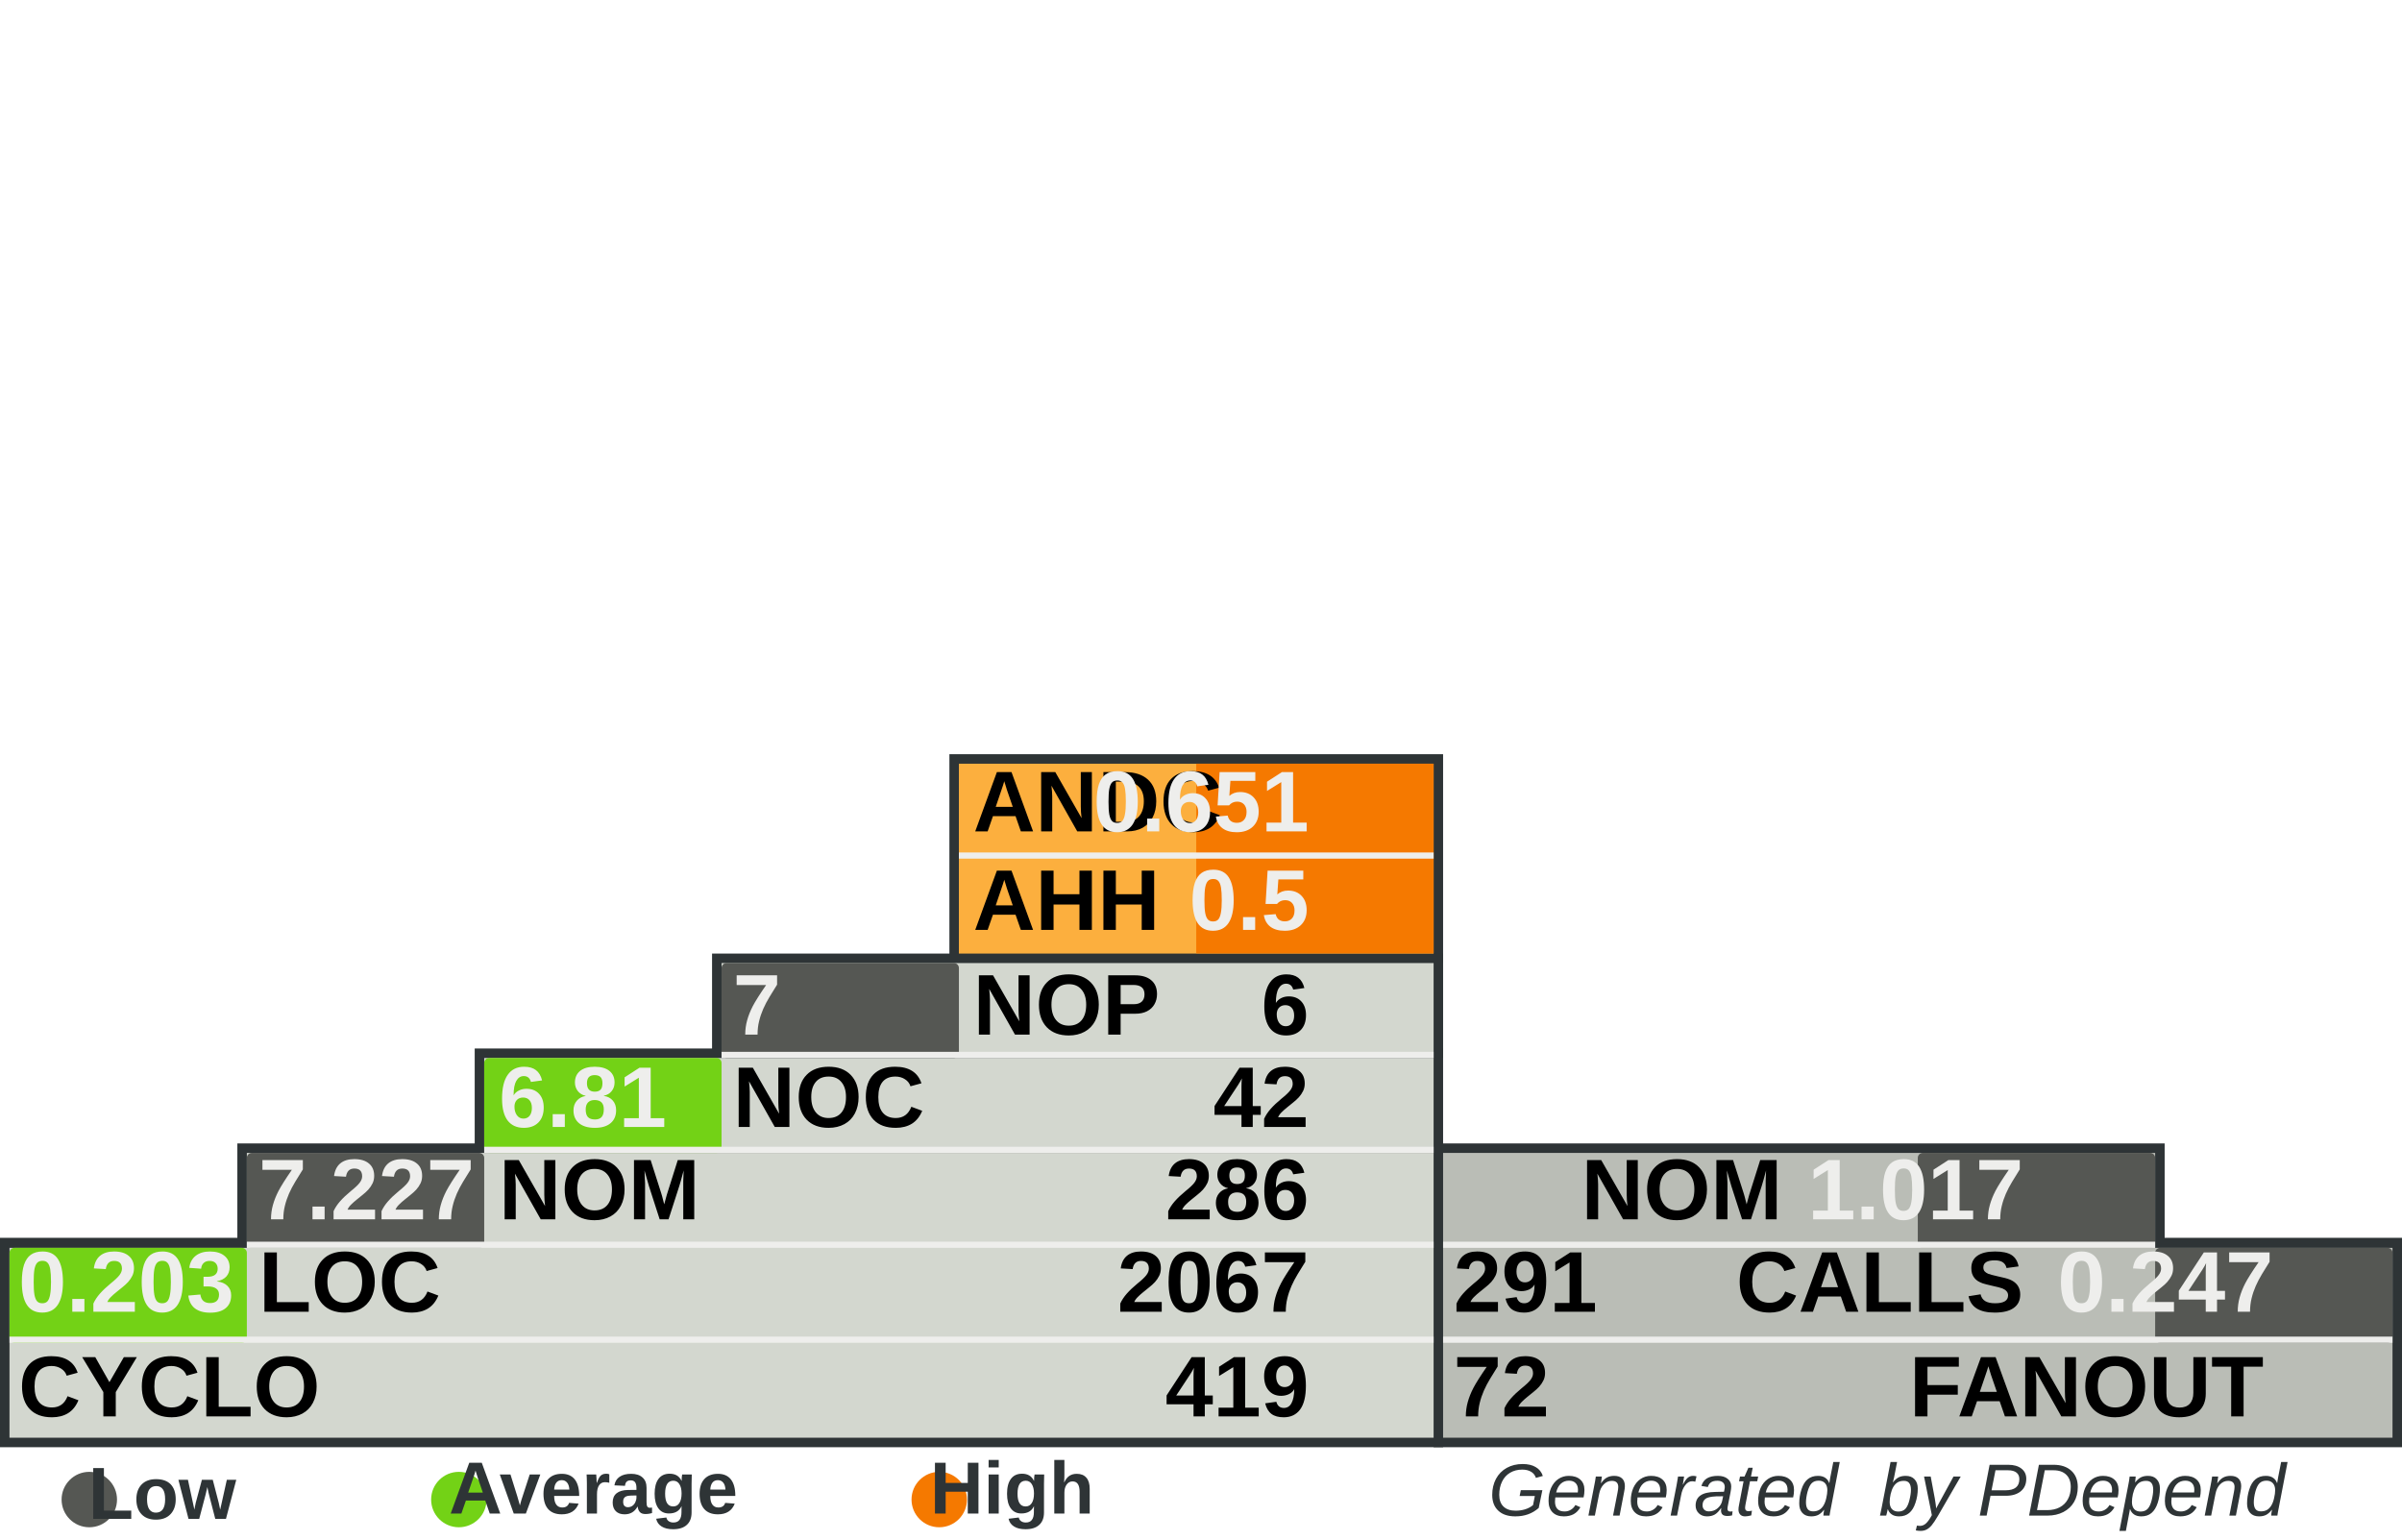
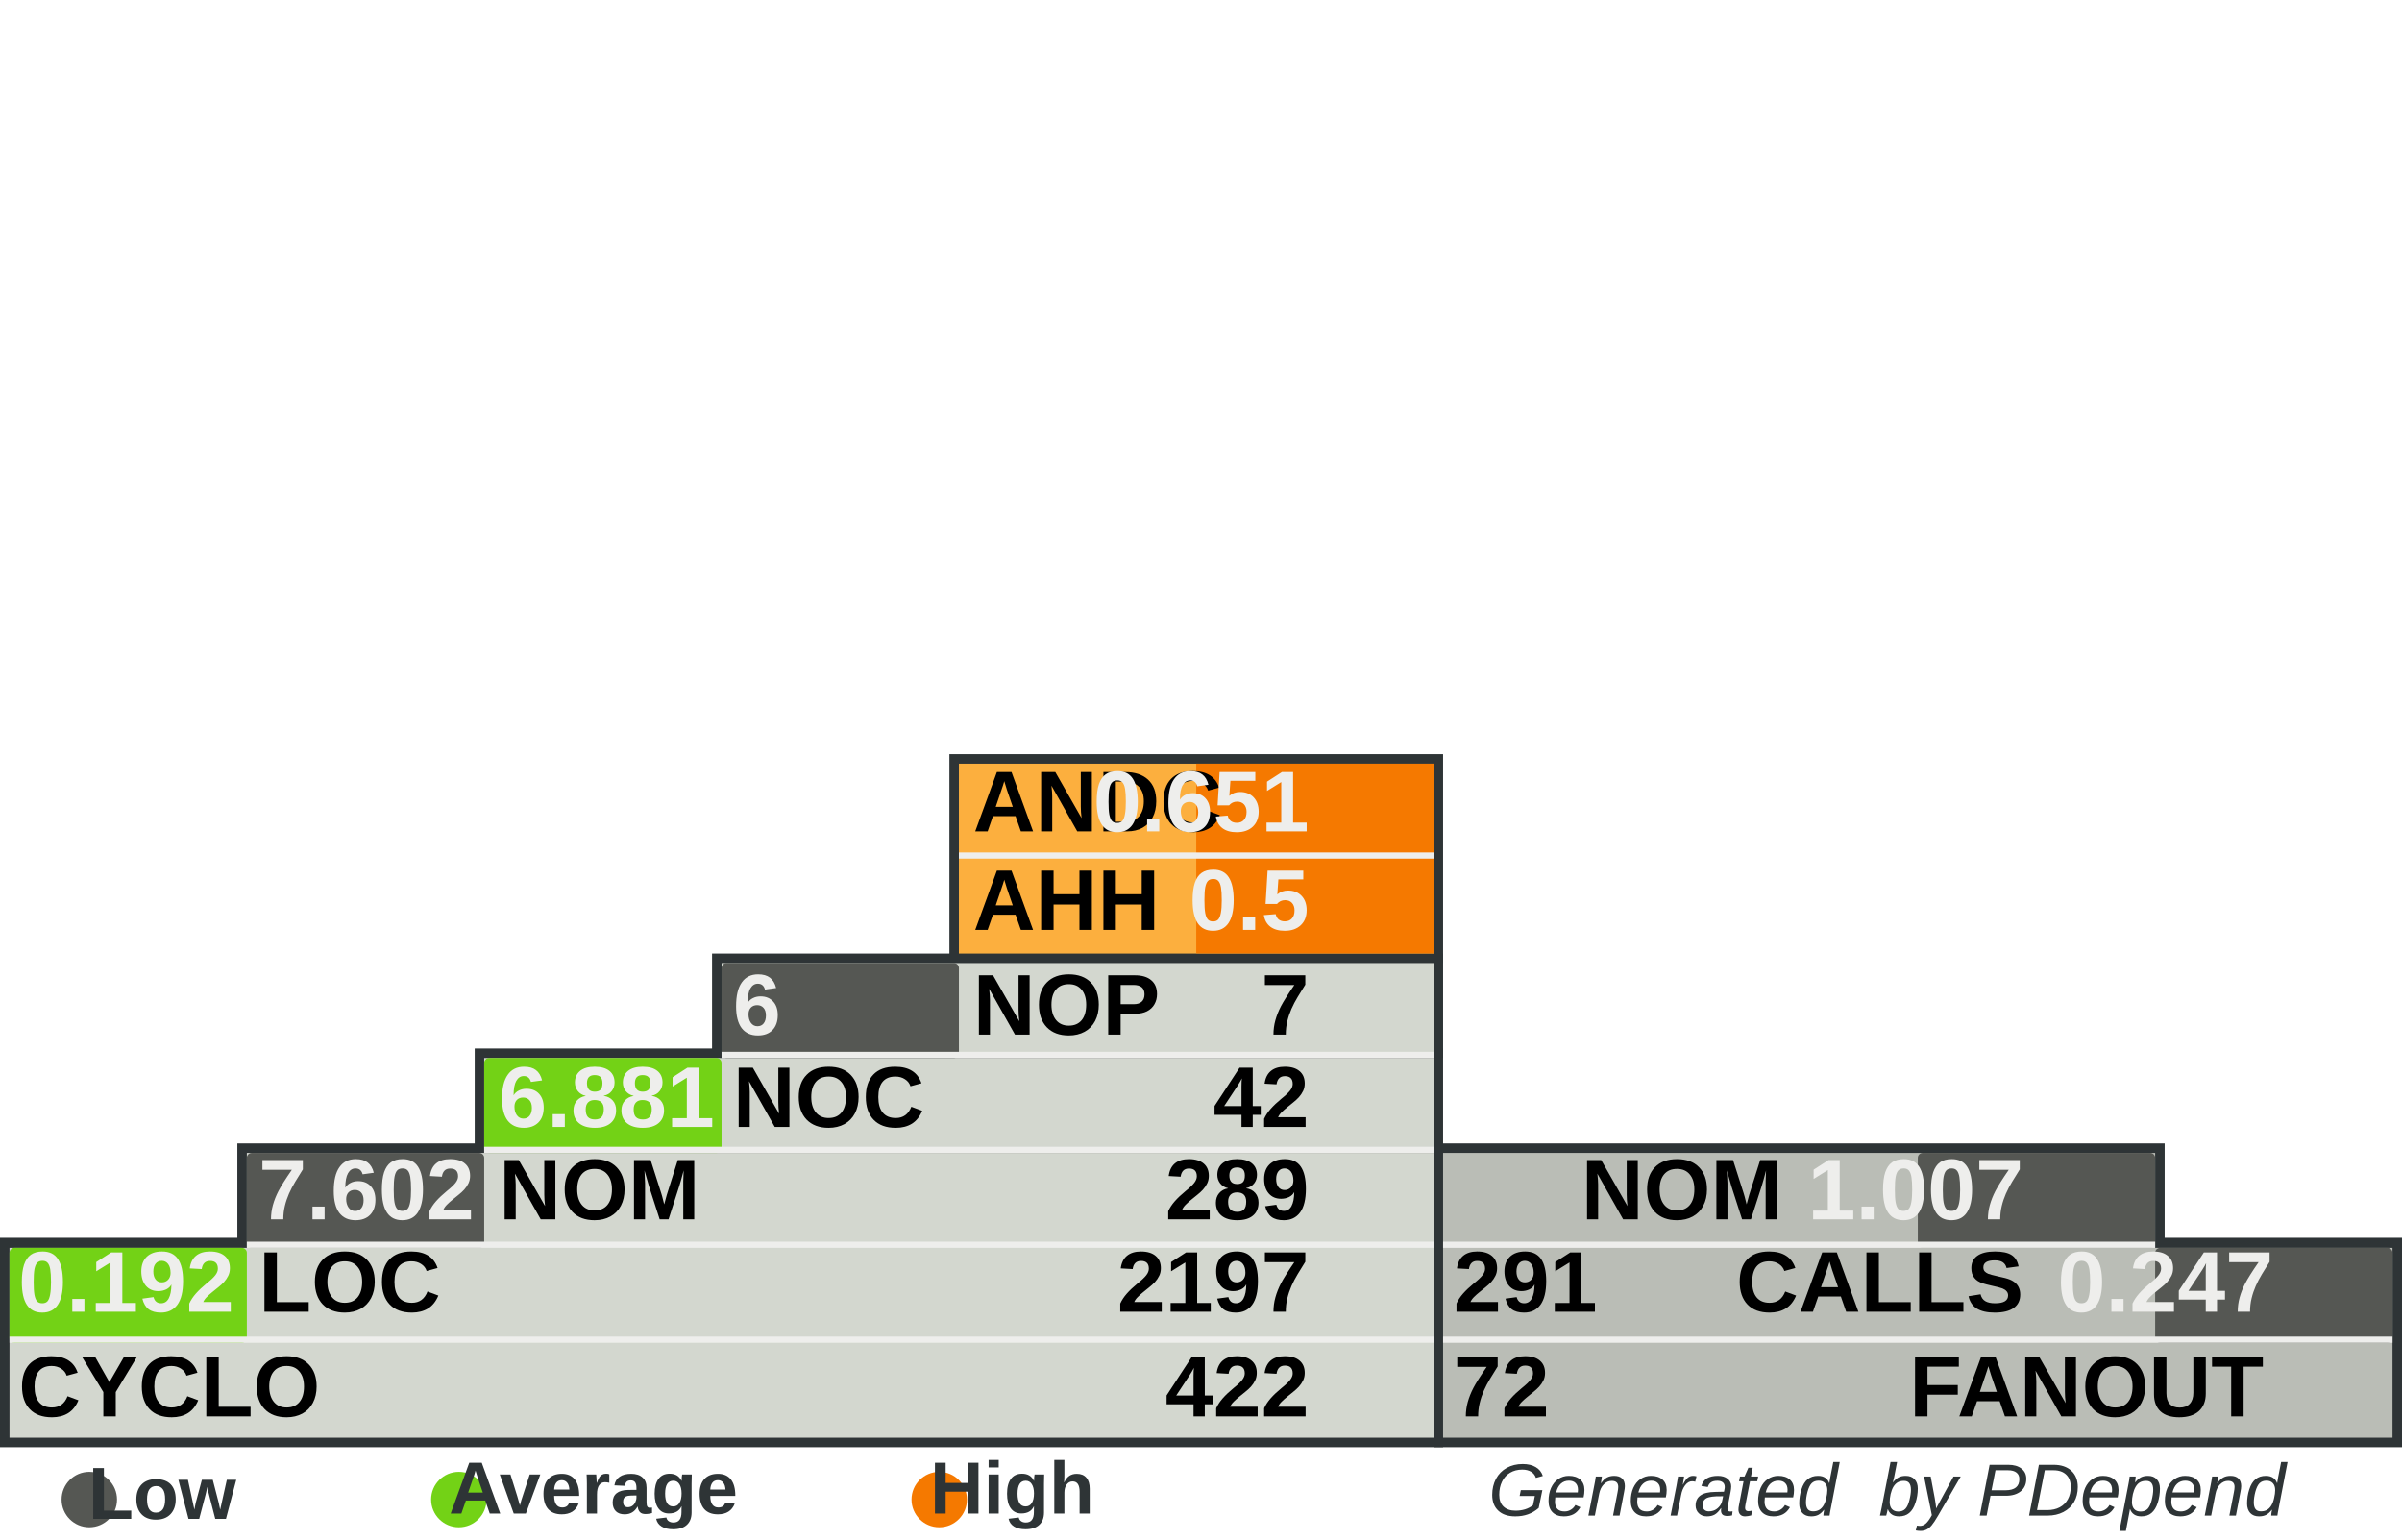
<svg xmlns="http://www.w3.org/2000/svg" width="390" height="250" id="svg5110" version="1.0">
  <defs id="defs5112">
    </defs>
  <g id="layer1">
    <rect style="fill:#555753" width="0" height="0" x="0" y="0" rx="0" ry="0" id="rect8982" xml:id="threshold.low" />
    <rect style="fill:#73d216" width="0" height="0" x="0" y="0" rx="0" ry="0" id="rect8983" xml:id="threshold.average" />
    <rect style="fill:#f57900" width="0" height="0" x="0" y="0" rx="0" ry="0" id="rect2834" xml:id="threshold.high" />
    <rect style="opacity:1;fill:#2e3436;fill-opacity:1;stroke:none;stroke-width:1;stroke-miterlimit:4;stroke-dasharray:none;stroke-opacity:1" id="rect4954" width="118.696" height="16.957" x="232.767" y="185.672" rx="2.978" ry="0" />
    <rect style="opacity:1;fill:#2e3436;fill-opacity:1;stroke:none;stroke-width:1;stroke-miterlimit:4;stroke-dasharray:none;stroke-opacity:1" id="rect4956" width="157.233" height="34" x="232.767" y="201" rx="3.945" ry="0" />
    <rect style="opacity:1;fill:#2e3436;fill-opacity:1;stroke:none;stroke-width:1;stroke-miterlimit:4;stroke-dasharray:none;stroke-opacity:1" id="rect4958" width="80.158" height="33.913" x="154.15" y="122.47" rx="2.011" ry="0" />
    <rect style="opacity:1;fill:#2e3436;fill-opacity:1;stroke:none;stroke-width:1;stroke-miterlimit:4;stroke-dasharray:none;stroke-opacity:1" id="rect4960" width="234.308" height="34" x="0" y="201" rx="5.879" ry="0" />
    <rect style="opacity:1;fill:#2e3436;fill-opacity:1;stroke:none;stroke-width:1;stroke-miterlimit:4;stroke-dasharray:none;stroke-opacity:1" id="rect4962" width="195.771" height="16.957" x="38.538" y="185.672" rx="4.912" ry="0" />
    <rect style="opacity:1;fill:#2e3436;fill-opacity:1;stroke:none;stroke-width:1;stroke-miterlimit:4;stroke-dasharray:none;stroke-opacity:1" id="rect4964" width="157.233" height="16.957" x="77.075" y="170.257" rx="3.945" ry="0" />
    <rect style="opacity:1;fill:#2e3436;fill-opacity:1;stroke:none;stroke-width:1;stroke-miterlimit:4;stroke-dasharray:none;stroke-opacity:1" id="rect4966" width="118.696" height="16.957" x="115.613" y="154.842" rx="2.978" ry="0" />
    <rect style="opacity:1;fill:#d3d7cf;fill-opacity:1;stroke:none;stroke-width:1;stroke-miterlimit:4;stroke-dasharray:none;stroke-opacity:1" id="rect4968" width="231.225" height="30.83" x="1.542" y="202.628" rx="5.801" ry="0" />
    <rect style="opacity:1;fill:#d3d7cf;fill-opacity:1;stroke:none;stroke-width:1;stroke-miterlimit:4;stroke-dasharray:none;stroke-opacity:1" id="rect4970" width="192.688" height="15.415" x="40.079" y="187.214" rx="4.834" ry="0" />
    <rect style="opacity:1;fill:#d3d7cf;fill-opacity:1;stroke:none;stroke-width:1;stroke-miterlimit:4;stroke-dasharray:none;stroke-opacity:1" id="rect4972" width="154.15" height="15.415" x="78.617" y="171.798" rx="3.868" ry="0" />
    <rect style="opacity:1;fill:#d3d7cf;fill-opacity:1;stroke:none;stroke-width:1;stroke-miterlimit:4;stroke-dasharray:none;stroke-opacity:1" id="rect4974" width="115.613" height="15.415" x="117.154" y="156.383" rx="2.901" ry="0" />
    <rect style="opacity:1;fill:#fcaf3e;fill-opacity:1;stroke:none;stroke-width:1;stroke-miterlimit:4;stroke-dasharray:none;stroke-opacity:1" id="rect4976" width="77.075" height="30.83" x="155.692" y="124.012" rx="1.934" ry="0" />
    <rect style="opacity:1;fill:#babdb6;fill-opacity:1;stroke:none;stroke-width:1;stroke-miterlimit:4;stroke-dasharray:none;stroke-opacity:1" id="rect4978" width="154.15" height="30.83" x="234.308" y="202.628" rx="3.868" ry="0" />
    <rect style="opacity:1;fill:#babdb6;fill-opacity:1;stroke:none;stroke-width:1;stroke-miterlimit:4;stroke-dasharray:none;stroke-opacity:1" id="rect4980" width="115.613" height="15.415" x="234.308" y="187.213" rx="2.901" ry="0" />
    <rect style="opacity:1;fill:#f57900;fill-opacity:1;stroke:none;stroke-width:1;stroke-miterlimit:4;stroke-dasharray:none;stroke-opacity:1" id="rect4982" xml:id="rect.andc" width="38.538" height="15.43" x="194.229" y="124.012" rx="0.967" ry="0" />
    <rect style="opacity:1;fill:#f57900;fill-opacity:1;stroke:none;stroke-width:1;stroke-miterlimit:4;stroke-dasharray:none;stroke-opacity:1" id="rect2851" xml:id="rect.ahh" width="38.538" height="15.4" x="194.229" y="139.412" rx="0.967" ry="0" />
    <rect style="opacity:1;fill:#555753;fill-opacity:1;stroke:none;stroke-width:1;stroke-miterlimit:4;stroke-dasharray:none;stroke-opacity:1" id="rect4984" xml:id="rect.noc-nop" width="38.538" height="15.415" x="117.154" y="156.383" rx="0.806" />
    <rect style="opacity:1;fill:#73d216;fill-opacity:1;stroke:none;stroke-width:1;stroke-miterlimit:4;stroke-dasharray:none;stroke-opacity:1" id="rect4986" xml:id="rect.nom-noc" width="38.538" height="15.415" x="78.617" y="171.798" rx="0.806" />
    <rect style="opacity:1;fill:#555753;fill-opacity:1;stroke:none;stroke-width:1;stroke-miterlimit:4;stroke-dasharray:none;stroke-opacity:1" id="rect4988" xml:id="rect.loc-nom" width="38.538" height="15.415" x="40.079" y="187.213" rx="0.806" />
    <rect style="opacity:1;fill:#73d216;fill-opacity:1;stroke:none;stroke-width:1;stroke-miterlimit:4;stroke-dasharray:none;stroke-opacity:1" id="rect4990" xml:id="rect.cyclo-loc" width="38.538" height="15.415" x="1.542" y="202.628" rx="0.806" />
    <rect style="opacity:1;fill:#555753;fill-opacity:1;stroke:none;stroke-width:1;stroke-miterlimit:4;stroke-dasharray:none;stroke-opacity:1" id="rect4992" xml:id="rect.calls-nom" width="38.538" height="15.415" x="311.383" y="187.213" rx="0.806" />
    <rect style="opacity:1;fill:#555753;fill-opacity:1;stroke:none;stroke-width:1;stroke-miterlimit:4;stroke-dasharray:none;stroke-opacity:1" id="rect4994" xml:id="rect.fanout-calls" width="38.538" height="15.415" x="349.921" y="202.628" rx="0.806" />
    <rect style="opacity:1;fill:#eeeeec;fill-opacity:1;stroke:none;stroke-width:1;stroke-miterlimit:4;stroke-dasharray:none;stroke-opacity:1" id="rect4996" width="231.225" height="1" x="1.542" y="217.043" rx="5.801" ry="0" />
    <rect style="opacity:1;fill:#eeeeec;fill-opacity:1;stroke:none;stroke-width:1;stroke-miterlimit:4;stroke-dasharray:none;stroke-opacity:1" id="rect4998" width="192.688" height="1" x="40.079" y="201.628" rx="4.834" ry="0" />
    <rect style="opacity:1;fill:#eeeeec;fill-opacity:1;stroke:none;stroke-width:1;stroke-miterlimit:4;stroke-dasharray:none;stroke-opacity:1" id="rect5000" width="154.15" height="1" x="78.617" y="186.213" rx="3.868" ry="0" />
    <rect style="opacity:1;fill:#eeeeec;fill-opacity:1;stroke:none;stroke-width:1;stroke-miterlimit:4;stroke-dasharray:none;stroke-opacity:1" id="rect5002" width="115.613" height="1" x="117.154" y="170.798" rx="2.901" ry="0" />
    <rect style="opacity:1;fill:#eeeeec;fill-opacity:1;stroke:none;stroke-width:1;stroke-miterlimit:4;stroke-dasharray:none;stroke-opacity:1" id="rect5004" width="115.613" height="1" x="234.308" y="201.628" rx="2.901" ry="0" />
    <rect style="opacity:1;fill:#eeeeec;fill-opacity:1;stroke:none;stroke-width:1;stroke-miterlimit:4;stroke-dasharray:none;stroke-opacity:1" id="rect5006" width="154.15" height="1" x="234.308" y="217.043" rx="3.868" ry="0" />
    <rect style="opacity:1;fill:#eeeeec;fill-opacity:1;stroke:none;stroke-width:1;stroke-miterlimit:4;stroke-dasharray:none;stroke-opacity:1" id="rect5008" width="77.075" height="1" x="155.692" y="138.427" rx="1.934" ry="0" />
    <text xml:space="preserve" style="font-size:14px;font-style:normal;font-variant:normal;font-weight:bold;font-stretch:normal;fill:#000000;fill-opacity:1;stroke:none;stroke-width:1px;stroke-linecap:butt;stroke-linejoin:miter;stroke-opacity:1;font-family:Arial" x="158" y="135" title="Average Number of Derived Classes" id="text5010">
      <tspan title="Average Number of Derived Classes" id="tspan5012" x="158" y="135">ANDC</tspan>
    </text>
    <text xml:space="preserve" style="font-size:14px;font-style:normal;font-variant:normal;font-weight:bold;font-stretch:normal;fill:#000000;fill-opacity:1;stroke:none;stroke-width:1px;stroke-linecap:butt;stroke-linejoin:miter;stroke-opacity:1;font-family:Arial" x="158" y="151" title="Average Hierarchy Height" id="text5014">
      <tspan title="Average Hierarchy Height" id="tspan5016" x="158" y="151">AHH</tspan>
    </text>
    <text xml:space="preserve" style="font-size:14px;font-style:normal;font-variant:normal;font-weight:bold;font-stretch:normal;fill:#000000;fill-opacity:1;stroke:none;stroke-width:1px;stroke-linecap:butt;stroke-linejoin:miter;stroke-opacity:1;font-family:Arial" x="158" y="168" title="Number Of Packages" id="text5018">
      <tspan title="Number Of Packages" id="tspan5020" x="158" y="168">NOP</tspan>
    </text>
    <text xml:space="preserve" style="font-size:14px;font-style:normal;font-variant:normal;font-weight:bold;font-stretch:normal;fill:#000000;fill-opacity:1;stroke:none;stroke-width:1px;stroke-linecap:butt;stroke-linejoin:miter;stroke-opacity:1;font-family:Arial" x="119" y="183" id="text5022" title="Number Of Classes" transform="scale(0.9999985,1.000001)">
      <tspan title="Number Of Classes" id="tspan5024" x="119" y="183">NOC</tspan>
    </text>
    <text xml:space="preserve" style="font-size:14px;font-style:normal;font-variant:normal;font-weight:bold;font-stretch:normal;fill:#000000;fill-opacity:1;stroke:none;stroke-width:1px;stroke-linecap:butt;stroke-linejoin:miter;stroke-opacity:1;font-family:Arial" x="81" y="198" id="text5026" title="Number Of Methods (Methods+Functions)" transform="scale(0.9999985,1.000001)">
      <tspan title="Number Of Methods (Methods+Functions)" id="tspan5028" x="81" y="198">NOM</tspan>
    </text>
    <text xml:space="preserve" style="font-size:14px;font-style:normal;font-variant:normal;font-weight:bold;font-stretch:normal;fill:#000000;fill-opacity:1;stroke:none;stroke-width:1px;stroke-linecap:butt;stroke-linejoin:miter;stroke-opacity:1;font-family:Arial" x="42" y="213" id="text5030" title="Lines Of Code (Non Comment and Non Whitespace Lines)" transform="scale(0.9999985,1.000001)">
      <tspan title="Lines Of Code (Non Comment and Non Whitespace Lines)" id="tspan5032" x="42" y="213">LOC</tspan>
    </text>
    <text xml:space="preserve" style="font-size:14px;font-style:normal;font-variant:normal;font-weight:bold;font-stretch:normal;fill:#000000;fill-opacity:1;stroke:none;stroke-width:1px;stroke-linecap:butt;stroke-linejoin:miter;stroke-opacity:1;font-family:Arial" x="3" y="230" id="text5034" title="Cyclomatic Complexity" transform="scale(0.9999985,1.000001)">
      <tspan title="Cyclomatic Complexity" id="tspan5036" x="3" y="230">CYCLO</tspan>
    </text>
    <text xml:space="preserve" style="font-size:14px;font-style:normal;font-variant:normal;font-weight:bold;font-stretch:normal;text-align:end;text-anchor:end;fill:#000000;fill-opacity:1;stroke:none;stroke-width:1px;stroke-linecap:butt;stroke-linejoin:miter;stroke-opacity:1;font-family:Arial" x="308.858" y="198" id="text5038" title="Number Of Methods (Methods+Functions)" transform="scale(0.9999985,1.000001)">
      <tspan title="Number Of Methods (Methods+Functions)" id="tspan5040" x="308.858" y="198">NOM</tspan>
    </text>
    <text xml:space="preserve" style="font-size:14px;font-style:normal;font-variant:normal;font-weight:bold;font-stretch:normal;text-anchor:end;fill:#000000;fill-opacity:1;stroke:none;stroke-width:1px;stroke-linecap:butt;stroke-linejoin:miter;stroke-opacity:1;font-family:Arial" x="348" y="213" id="text5042" title="Number of Operation Calls" transform="scale(0.9999985,1.000001)">
      <tspan title="Number of Operation Calls" id="tspan5044" x="348" y="213">CALLS</tspan>
    </text>
    <text xml:space="preserve" style="font-size:14px;font-style:normal;font-variant:normal;font-weight:bold;font-stretch:normal;text-anchor:end;fill:#000000;fill-opacity:1;stroke:none;stroke-width:1px;stroke-linecap:butt;stroke-linejoin:miter;stroke-opacity:1;font-family:Arial" x="387" y="230" id="text5046" title="Number of Called Classes" transform="scale(0.9999985,1.000001)">
      <tspan title="Number of Called Classes" id="tspan5048" x="387" y="230">FANOUT</tspan>
    </text>
    <text xml:space="preserve" style="font-size:14px;font-style:normal;font-variant:normal;font-weight:bold;font-stretch:normal;fill:#000000;fill-opacity:1;stroke:none;stroke-width:1px;stroke-linecap:butt;stroke-linejoin:miter;stroke-opacity:1;font-family:Arial" title="Number of Called Classes" x="236" y="230" id="text5050" transform="scale(0.9999985,1.000001)">
      <tspan title="Number of Called Classes" id="tspan5052" xml:id="pdepend.fanout" x="236" y="230">72</tspan>
    </text>
    <text xml:space="preserve" style="font-size:14px;font-style:normal;font-variant:normal;font-weight:bold;font-stretch:normal;fill:#000000;fill-opacity:1;stroke:none;stroke-width:1px;stroke-linecap:butt;stroke-linejoin:miter;stroke-opacity:1;font-family:Arial" title="Number of Operation Calls" x="236" y="213" id="text5054" transform="scale(0.9999985,1.000001)">
      <tspan title="Number of Operation Calls" id="tspan5056" xml:id="pdepend.calls" x="236" y="213">291</tspan>
    </text>
    <text xml:space="preserve" style="font-size:14px;font-style:normal;font-variant:normal;font-weight:bold;font-stretch:normal;text-anchor:end;fill:#000000;fill-opacity:1;stroke:none;stroke-width:1px;stroke-linecap:butt;stroke-linejoin:miter;stroke-opacity:1;font-family:Arial" title="Cyclomatic Complexity" x="232" y="230" id="text5058" transform="scale(0.9999985,1.000001)">
-       <tspan title="Cyclomatic Complexity" id="tspan5060" xml:id="pdepend.cyclo" x="232" y="230">419</tspan>
+       <tspan title="Cyclomatic Complexity" id="tspan5060" xml:id="pdepend.cyclo" x="232" y="230">422</tspan>
    </text>
    <text xml:space="preserve" style="font-size:14px;font-style:normal;font-variant:normal;font-weight:bold;font-stretch:normal;text-anchor:end;fill:#000000;fill-opacity:1;stroke:none;stroke-width:1px;stroke-linecap:butt;stroke-linejoin:miter;stroke-opacity:1;font-family:Arial" title="Lines Of Code (Non Comment and Non Whitespace Lines)" x="232" y="213" id="text5062" transform="scale(0.9999985,1.000001)">
-       <tspan xml:id="pdepend.loc" title="Lines Of Code (Non Comment and Non Whitespace Lines)" id="tspan5064" x="232" y="213">2067</tspan>
+       <tspan xml:id="pdepend.loc" title="Lines Of Code (Non Comment and Non Whitespace Lines)" id="tspan5064" x="232" y="213">2197</tspan>
    </text>
    <text xml:space="preserve" style="font-size:14px;font-style:normal;font-variant:normal;font-weight:bold;font-stretch:normal;text-anchor:end;fill:#000000;fill-opacity:1;stroke:none;stroke-width:1px;stroke-linecap:butt;stroke-linejoin:miter;stroke-opacity:1;font-family:Arial" title="Number Of Methods (Methods+Functions)" x="232" y="198" id="text5066" transform="scale(0.9999985,1.000001)">
-       <tspan title="Number Of Methods (Methods+Functions)" id="tspan5068" xml:id="pdepend.nom" x="232" y="198">286</tspan>
+       <tspan title="Number Of Methods (Methods+Functions)" id="tspan5068" xml:id="pdepend.nom" x="232" y="198">289</tspan>
    </text>
    <text xml:space="preserve" style="font-size:14px;font-style:normal;font-variant:normal;font-weight:bold;font-stretch:normal;text-anchor:end;fill:#000000;fill-opacity:1;stroke:none;stroke-width:1px;stroke-linecap:butt;stroke-linejoin:miter;stroke-opacity:1;font-family:Arial" title="Number Of Packages" x="232" y="168" id="text5070" transform="scale(0.9999985,1.000001)">
-       <tspan title="Number Of Packages" id="tspan5072" xml:id="pdepend.nop" x="232" y="168">6</tspan>
+       <tspan title="Number Of Packages" id="tspan5072" xml:id="pdepend.nop" x="232" y="168">7</tspan>
    </text>
    <text xml:space="preserve" style="font-size:14px;font-style:normal;font-variant:normal;font-weight:bold;font-stretch:normal;text-anchor:end;fill:#000000;fill-opacity:1;stroke:none;stroke-width:1px;stroke-linecap:butt;stroke-linejoin:miter;stroke-opacity:1;font-family:Arial" title="Number Of Classes" x="232" y="183" id="text5074" transform="scale(0.9999985,1.000001)">
      <tspan title="Number Of Classes" id="tspan5076" xml:id="pdepend.noc" x="232" y="183">42</tspan>
    </text>
    <text xml:space="preserve" style="font-size:14px;font-style:normal;font-variant:normal;font-weight:bold;font-stretch:normal;text-anchor:end;fill:#eeeeec;fill-opacity:1;stroke:none;stroke-width:1px;stroke-linecap:butt;stroke-linejoin:miter;stroke-opacity:1;font-family:Arial" title="Average Number of Derived Classes" x="232" y="135" id="text5078" transform="scale(0.9999985,1.000001)">
      <tspan title="Average Number of Derived Classes" id="tspan5080" xml:id="pdepend.andc" x="232" y="135">0.651</tspan>
    </text>
    <text xml:space="preserve" style="font-size:14px;font-style:normal;font-variant:normal;font-weight:bold;font-stretch:normal;text-anchor:end;fill:#eeeeec;fill-opacity:1;stroke:none;stroke-width:1px;stroke-linecap:butt;stroke-linejoin:miter;stroke-opacity:1;font-family:Arial" title="Average Hierarchy Height" x="232" y="151" id="text5082" transform="scale(0.9999985,1.000001)">
      <tspan title="Average Hierarchy Height" id="tspan5084" xml:id="pdepend.ahh" x="232" y="151">0.5</tspan>
    </text>
    <text xml:space="preserve" style="font-size:14px;font-style:normal;font-variant:normal;font-weight:bold;font-stretch:normal;fill:#eeeeec;fill-opacity:1;stroke:none;stroke-width:1px;stroke-linecap:butt;stroke-linejoin:miter;stroke-opacity:1;font-family:Arial" title="Ratio: Number of Classes / Number of Packages" x="119" y="168" id="text5086" transform="scale(0.9999985,1.000001)">
-       <tspan title="Ratio: Number of Classes / Number of Packages" id="tspan5088" xml:id="pdepend.noc-nop" x="119" y="168">7</tspan>
+       <tspan title="Ratio: Number of Classes / Number of Packages" id="tspan5088" xml:id="pdepend.noc-nop" x="119" y="168">6</tspan>
    </text>
    <text xml:space="preserve" style="font-size:14px;font-style:normal;font-variant:normal;font-weight:bold;font-stretch:normal;fill:#eeeeec;fill-opacity:1;stroke:none;stroke-width:1px;stroke-linecap:butt;stroke-linejoin:miter;stroke-opacity:1;font-family:Arial" title="Ratio: Number of Methods / Number of Classes" x="81" y="183" id="text5090" transform="scale(0.9999985,1.000001)">
-       <tspan title="Ratio: Number of Methods / Number of Classes" id="tspan5092" xml:id="pdepend.nom-noc" x="81" y="183">6.81</tspan>
+       <tspan title="Ratio: Number of Methods / Number of Classes" id="tspan5092" xml:id="pdepend.nom-noc" x="81" y="183">6.881</tspan>
    </text>
    <text xml:space="preserve" style="font-size:14px;font-style:normal;font-variant:normal;font-weight:bold;font-stretch:normal;fill:#eeeeec;fill-opacity:1;stroke:none;stroke-width:1px;stroke-linecap:butt;stroke-linejoin:miter;stroke-opacity:1;font-family:Arial" title="Ratio: Lines of Code / Number of Methods" x="42" y="198" id="text5094" transform="scale(0.9999985,1.000001)">
-       <tspan title="Ratio: Lines of Code / Number of Methods" id="tspan5096" xml:id="pdepend.loc-nom" x="42" y="198">7.227</tspan>
+       <tspan title="Ratio: Lines of Code / Number of Methods" id="tspan5096" xml:id="pdepend.loc-nom" x="42" y="198">7.602</tspan>
    </text>
    <text xml:space="preserve" style="font-size:14px;font-style:normal;font-variant:normal;font-weight:bold;font-stretch:normal;fill:#eeeeec;fill-opacity:1;stroke:none;stroke-width:1px;stroke-linecap:butt;stroke-linejoin:miter;stroke-opacity:1;font-family:Arial" title="Ratio: Cyclomatic Complexity / Lines of Code" x="3" y="213" id="text5098" transform="scale(0.9999985,1.000001)">
-       <tspan title="Ratio: Cyclomatic Complexity / Lines of Code" id="tspan5100" xml:id="pdepend.cyclo-loc" x="3" y="213">0.203</tspan>
+       <tspan title="Ratio: Cyclomatic Complexity / Lines of Code" id="tspan5100" xml:id="pdepend.cyclo-loc" x="3" y="213">0.192</tspan>
    </text>
    <text xml:space="preserve" style="font-size:14px;font-style:normal;font-variant:normal;font-weight:bold;font-stretch:normal;text-anchor:end;fill:#eeeeec;fill-opacity:1;stroke:none;stroke-width:1px;stroke-linecap:butt;stroke-linejoin:miter;stroke-opacity:1;font-family:Arial" title="Ratio: Number of Called Classes(FANOUT) / Number of Operation Calls" x="388.563" y="213" id="text5102" transform="scale(0.9999985,1.000001)">
      <tspan title="Ratio: Number of Called Classes(FANOUT) / Number of Operation Calls" id="tspan5104" xml:id="pdepend.fanout-calls" x="388.563" y="213">0.247</tspan>
    </text>
    <text xml:space="preserve" style="font-size:14px;font-style:normal;font-variant:normal;font-weight:bold;font-stretch:normal;text-anchor:end;fill:#eeeeec;fill-opacity:1;stroke:none;stroke-width:1px;stroke-linecap:butt;stroke-linejoin:miter;stroke-opacity:1;font-family:Arial" title="Ratio: Number of Operation Calls / Number of Methods (Methods+Functions)" x="348" y="198" id="text5106" transform="scale(0.9999985,1.000001)">
-       <tspan title="Ratio: Number of Operation Calls / Number of Methods (Methods+Functions)" id="tspan5108" xml:id="pdepend.calls-nom" x="348" y="198">1.017</tspan>
+       <tspan title="Ratio: Number of Operation Calls / Number of Methods (Methods+Functions)" id="tspan5108" xml:id="pdepend.calls-nom" x="348" y="198">1.007</tspan>
    </text>
    <text xml:space="preserve" style="font-size:11px;font-style:normal;font-variant:normal;font-weight:bold;font-stretch:normal;text-align:end;text-anchor:end;fill:#2e3436;fill-opacity:1;stroke:none;stroke-width:1px;stroke-linecap:butt;stroke-linejoin:miter;stroke-opacity:1;font-family:Arial" x="386.395" y="246.106" id="text2692">
      <tspan id="tspan2694" x="386.395" y="246.106" style="font-size:12px;font-style:italic;font-variant:normal;font-weight:normal;font-stretch:normal;text-align:end;text-anchor:end;fill:#2e3436;font-family:Arial;">Generated  by PDepend</tspan>
    </text>
    <path style="opacity:1;fill:#555753;fill-opacity:1;stroke:none;stroke-width:1;stroke-miterlimit:4;stroke-dasharray:none;stroke-opacity:1" id="path3780" d="M 65.333,285.667 A 12,10.333 0 1 1 41.333,285.667 A 12,10.333 0 1 1 65.333,285.667 z" transform="matrix(0.375,0,0,0.4354839,-5.5,119.0968)" />
    <text xml:space="preserve" style="font-size:11px;font-style:normal;font-weight:bold;text-align:center;text-anchor:middle;fill:#2e3436;fill-opacity:1;stroke:none;stroke-width:1px;stroke-linecap:butt;stroke-linejoin:miter;stroke-opacity:1;font-family:URW Chancery L;" x="32.387" y="246.642" id="text3782">
      <tspan id="tspan3784" x="32.387" y="246.642" style="font-size:12px;font-style:normal;font-variant:normal;font-weight:bold;font-stretch:normal;fill:#2e3436;font-family:Arial;">Low</tspan>
    </text>
    <path style="opacity:1;fill:#73d216;fill-opacity:1;stroke:none;stroke-width:1;stroke-miterlimit:4;stroke-dasharray:none;stroke-opacity:1" id="path3786" d="M 65.333,285.667 A 12,10.333 0 1 1 41.333,285.667 A 12,10.333 0 1 1 65.333,285.667 z" transform="matrix(0.375,0,0,0.4354839,54.5,119.0968)" />
    <text xml:space="preserve" style="font-size:11px;font-style:normal;font-weight:bold;text-align:center;text-anchor:middle;fill:#2e3436;fill-opacity:1;stroke:none;stroke-width:1px;stroke-linecap:butt;stroke-linejoin:miter;stroke-opacity:1;font-family:URW Chancery L;" x="102.387" y="245.774" id="text3788">
      <tspan id="tspan3790" x="102.387" y="245.774" style="font-size:12px;font-style:normal;font-variant:normal;font-weight:bold;font-stretch:normal;fill:#2e3436;font-family:Arial;">Average</tspan>
    </text>
    <path style="opacity:1;fill:#f57900;fill-opacity:1;stroke:none;stroke-width:1;stroke-miterlimit:4;stroke-dasharray:none;stroke-opacity:1" id="path3792" d="M 65.333,285.667 A 12,10.333 0 1 1 41.333,285.667 A 12,10.333 0 1 1 65.333,285.667 z" transform="matrix(0.375,0,0,0.4354839,132.5,119.0968)" />
    <text xml:space="preserve" style="font-size:11px;font-style:normal;font-weight:bold;text-align:center;text-anchor:middle;fill:#2e3436;fill-opacity:1;stroke:none;stroke-width:1px;stroke-linecap:butt;stroke-linejoin:miter;stroke-opacity:1;font-family:URW Chancery L;" x="170.387" y="245.774" id="text3794">
      <tspan id="tspan3796" x="170.387" y="245.774" style="font-size:12px;font-style:normal;font-variant:normal;font-weight:bold;font-stretch:normal;fill:#2e3436;font-family:Arial;">High</tspan>
    </text>
  </g>
</svg>
